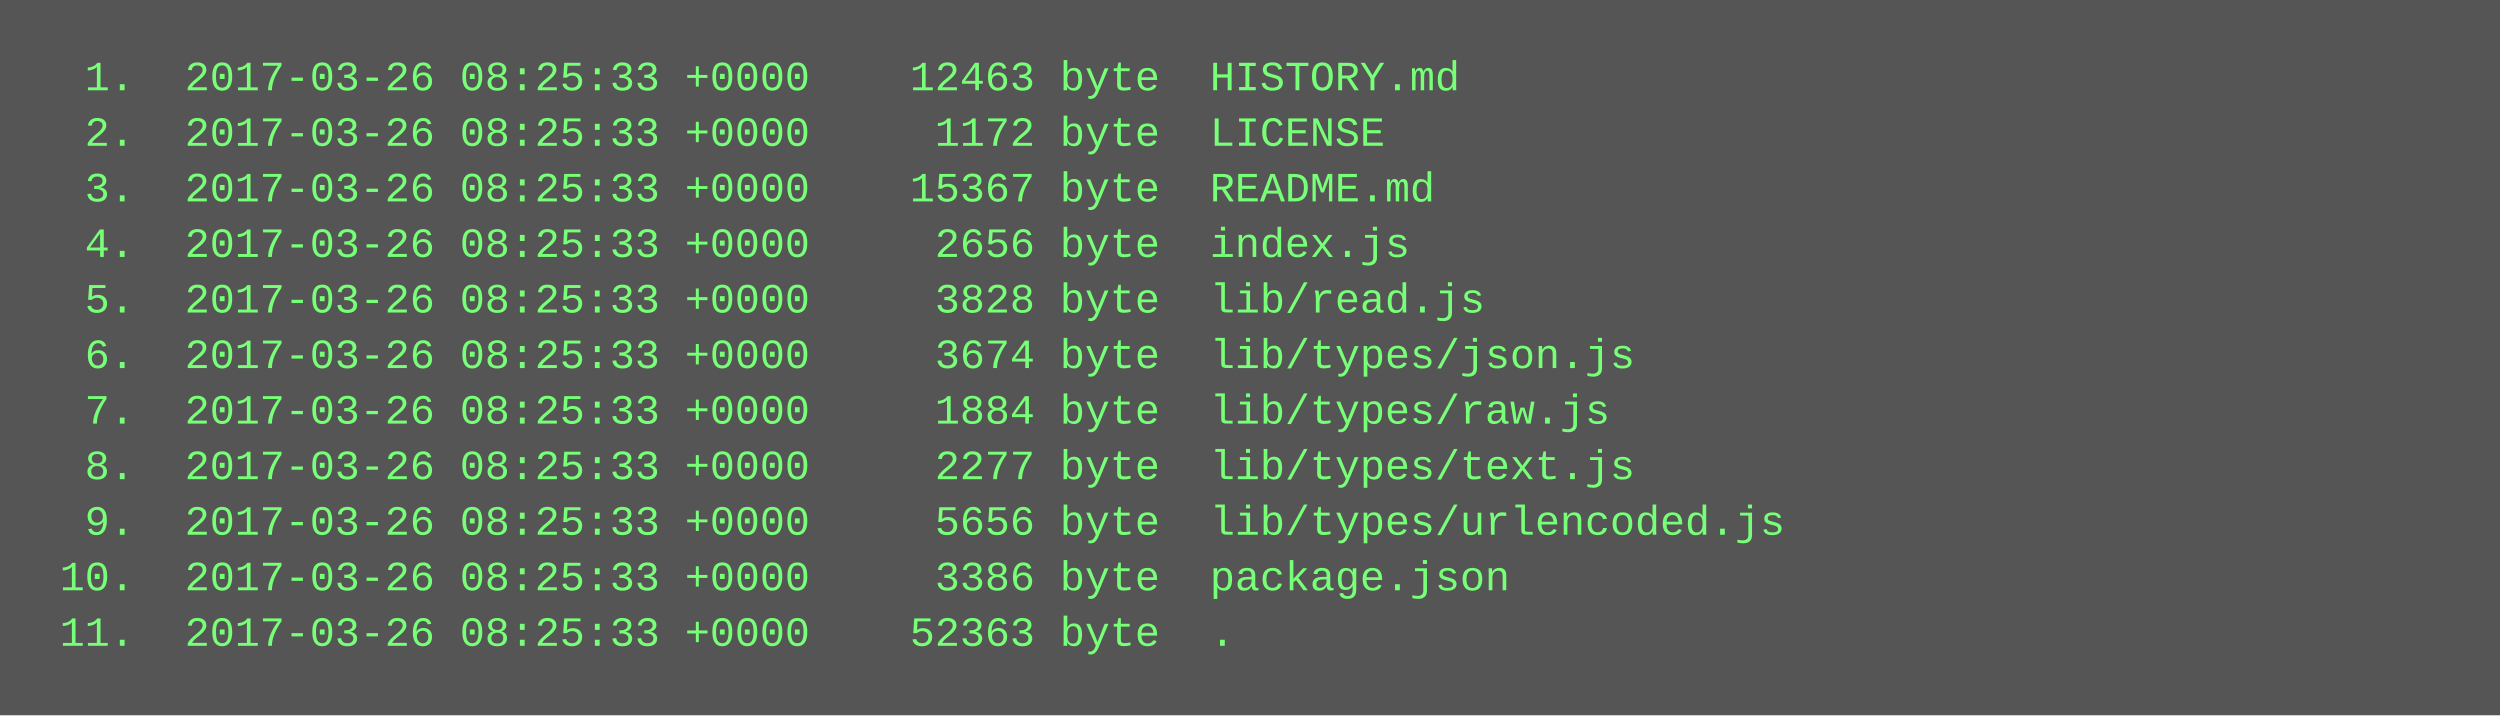
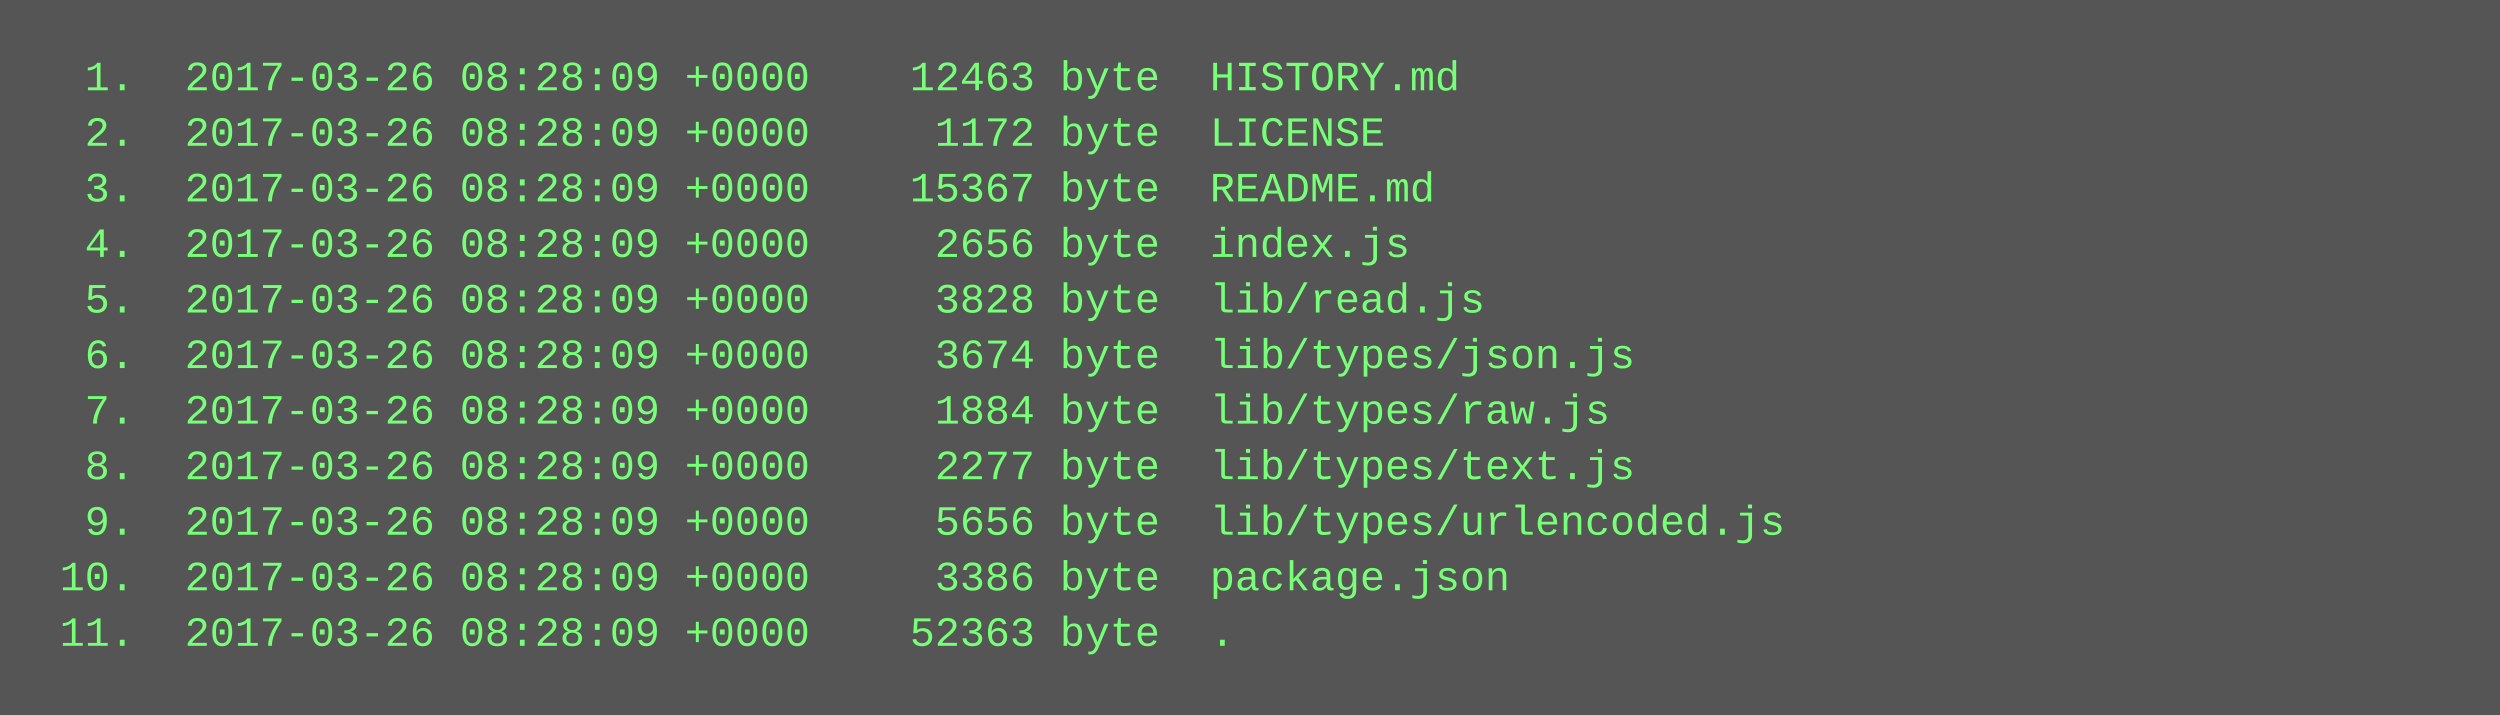
<svg xmlns="http://www.w3.org/2000/svg" height="206" width="720">
  <rect height="206" fill="#555" width="720" />
  <text fill="#7f7" font-family="Courier New" font-size="12" xml:space="preserve">
-     <tspan x="10" y="26">  1.  2017-03-26 08:25:33 +0000    12463 byte  HISTORY.md</tspan>
-     <tspan x="10" y="42">  2.  2017-03-26 08:25:33 +0000     1172 byte  LICENSE</tspan>
-     <tspan x="10" y="58">  3.  2017-03-26 08:25:33 +0000    15367 byte  README.md</tspan>
-     <tspan x="10" y="74">  4.  2017-03-26 08:25:33 +0000     2656 byte  index.js</tspan>
-     <tspan x="10" y="90">  5.  2017-03-26 08:25:33 +0000     3828 byte  lib/read.js</tspan>
-     <tspan x="10" y="106">  6.  2017-03-26 08:25:33 +0000     3674 byte  lib/types/json.js</tspan>
-     <tspan x="10" y="122">  7.  2017-03-26 08:25:33 +0000     1884 byte  lib/types/raw.js</tspan>
-     <tspan x="10" y="138">  8.  2017-03-26 08:25:33 +0000     2277 byte  lib/types/text.js</tspan>
-     <tspan x="10" y="154">  9.  2017-03-26 08:25:33 +0000     5656 byte  lib/types/urlencoded.js</tspan>
-     <tspan x="10" y="170"> 10.  2017-03-26 08:25:33 +0000     3386 byte  package.json</tspan>
-     <tspan x="10" y="186"> 11.  2017-03-26 08:25:33 +0000    52363 byte  .</tspan>
+     <tspan x="10" y="26">  1.  2017-03-26 08:28:09 +0000    12463 byte  HISTORY.md</tspan>
+     <tspan x="10" y="42">  2.  2017-03-26 08:28:09 +0000     1172 byte  LICENSE</tspan>
+     <tspan x="10" y="58">  3.  2017-03-26 08:28:09 +0000    15367 byte  README.md</tspan>
+     <tspan x="10" y="74">  4.  2017-03-26 08:28:09 +0000     2656 byte  index.js</tspan>
+     <tspan x="10" y="90">  5.  2017-03-26 08:28:09 +0000     3828 byte  lib/read.js</tspan>
+     <tspan x="10" y="106">  6.  2017-03-26 08:28:09 +0000     3674 byte  lib/types/json.js</tspan>
+     <tspan x="10" y="122">  7.  2017-03-26 08:28:09 +0000     1884 byte  lib/types/raw.js</tspan>
+     <tspan x="10" y="138">  8.  2017-03-26 08:28:09 +0000     2277 byte  lib/types/text.js</tspan>
+     <tspan x="10" y="154">  9.  2017-03-26 08:28:09 +0000     5656 byte  lib/types/urlencoded.js</tspan>
+     <tspan x="10" y="170"> 10.  2017-03-26 08:28:09 +0000     3386 byte  package.json</tspan>
+     <tspan x="10" y="186"> 11.  2017-03-26 08:28:09 +0000    52363 byte  .</tspan>
  </text>
</svg>
